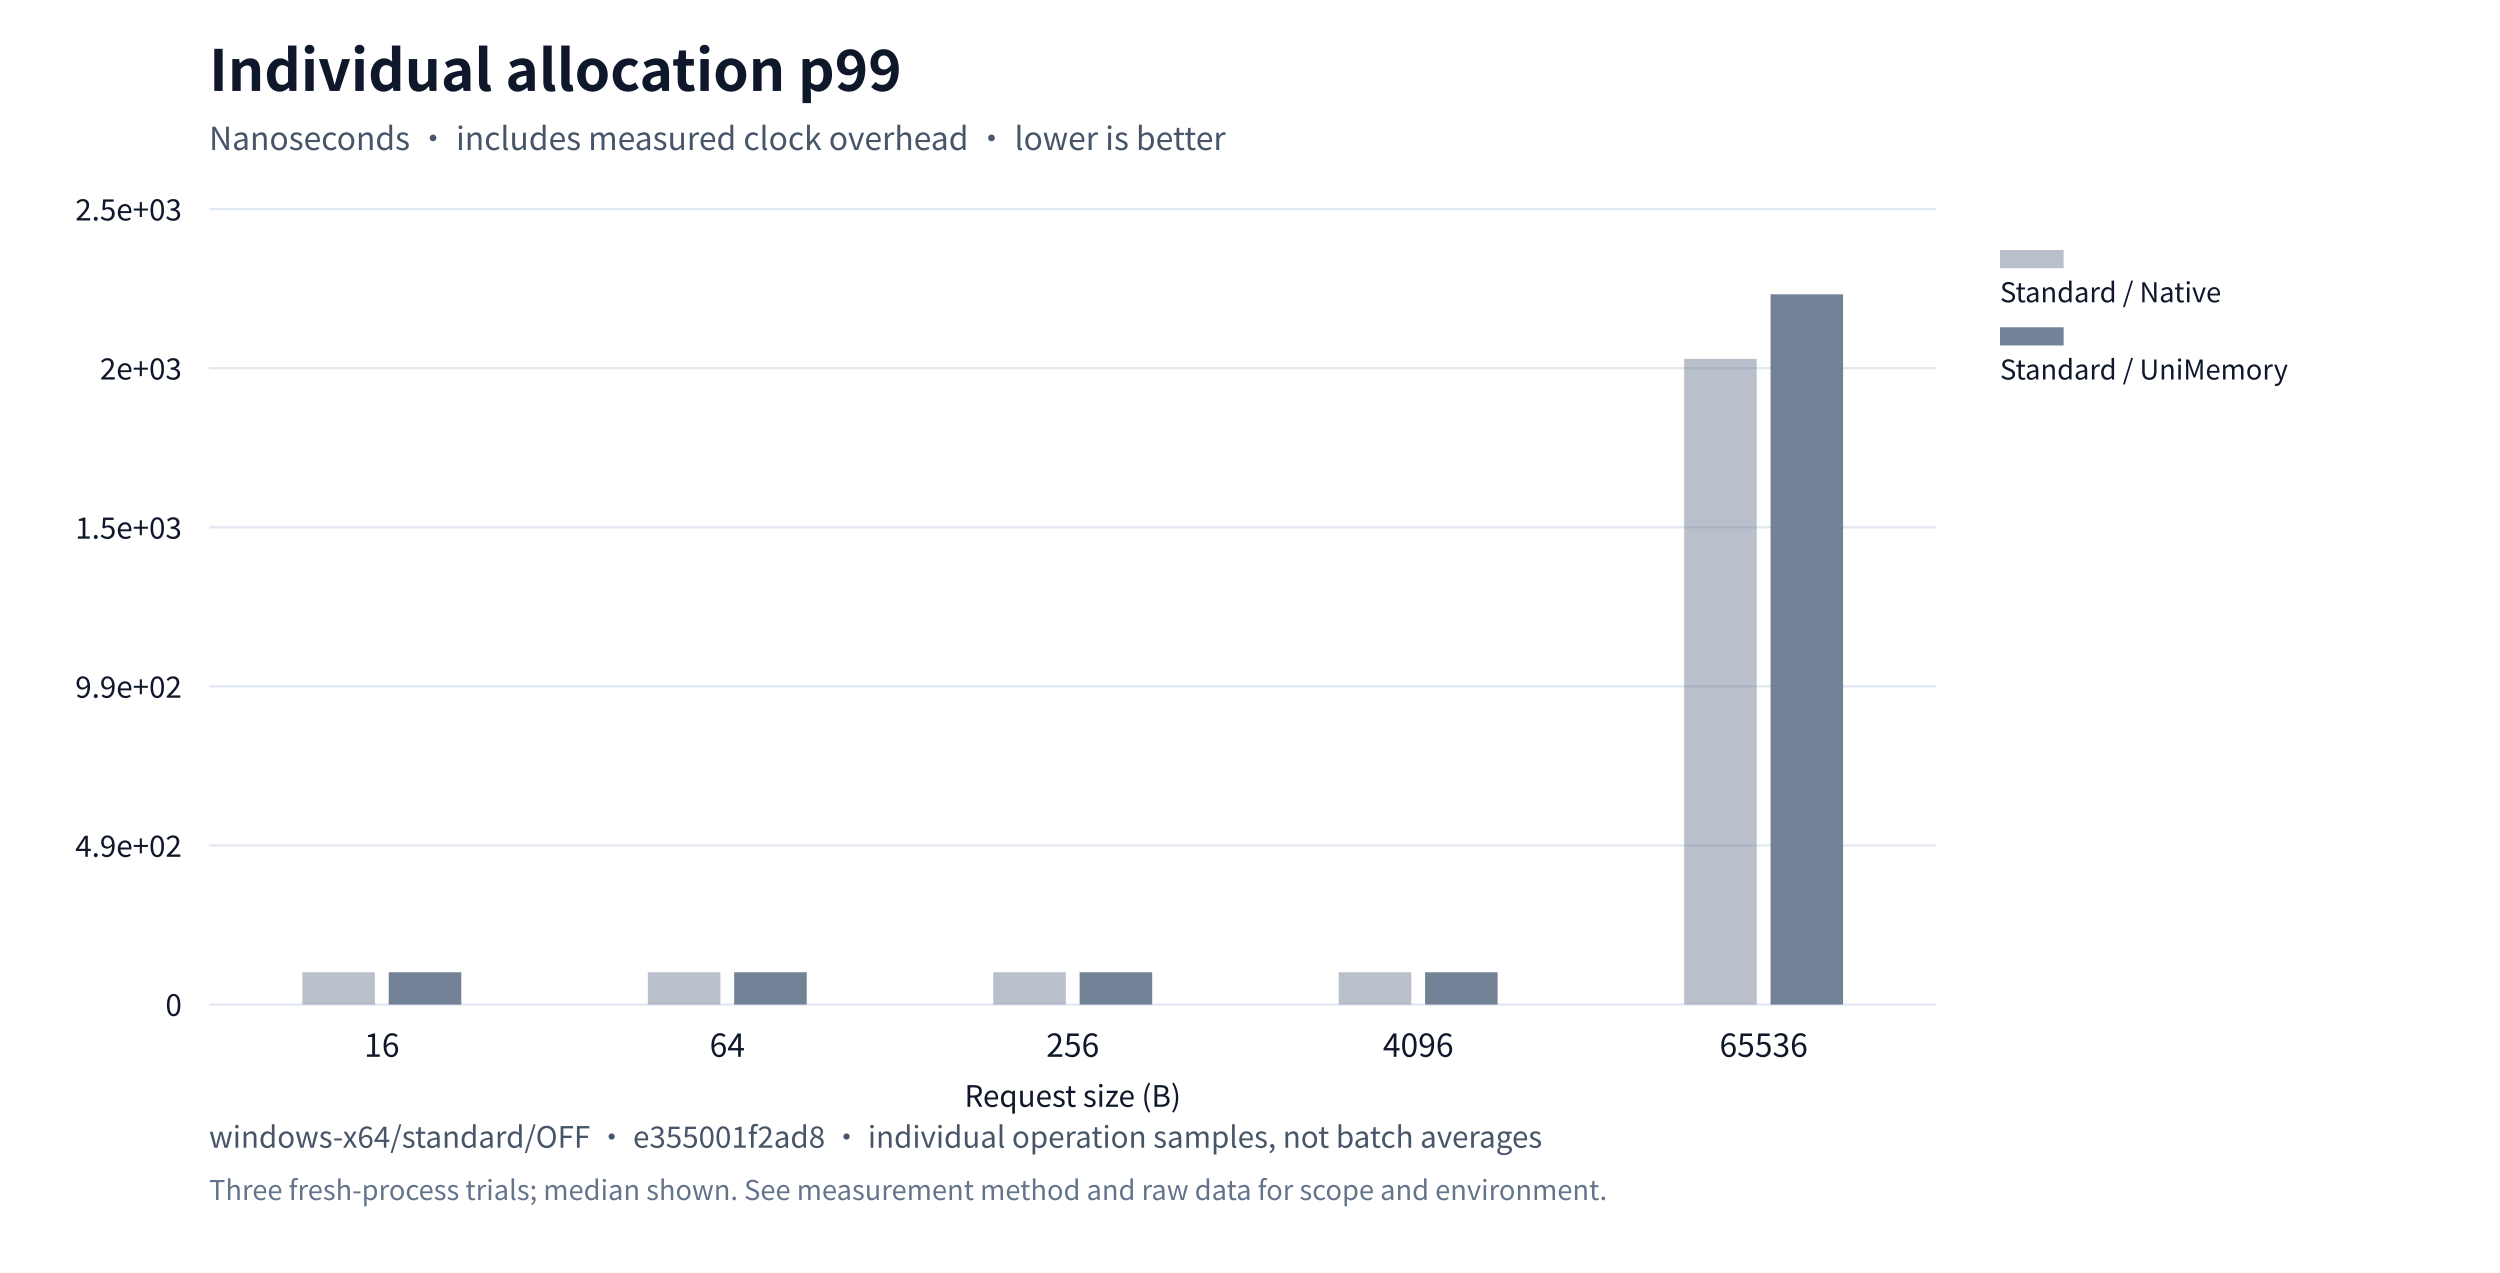
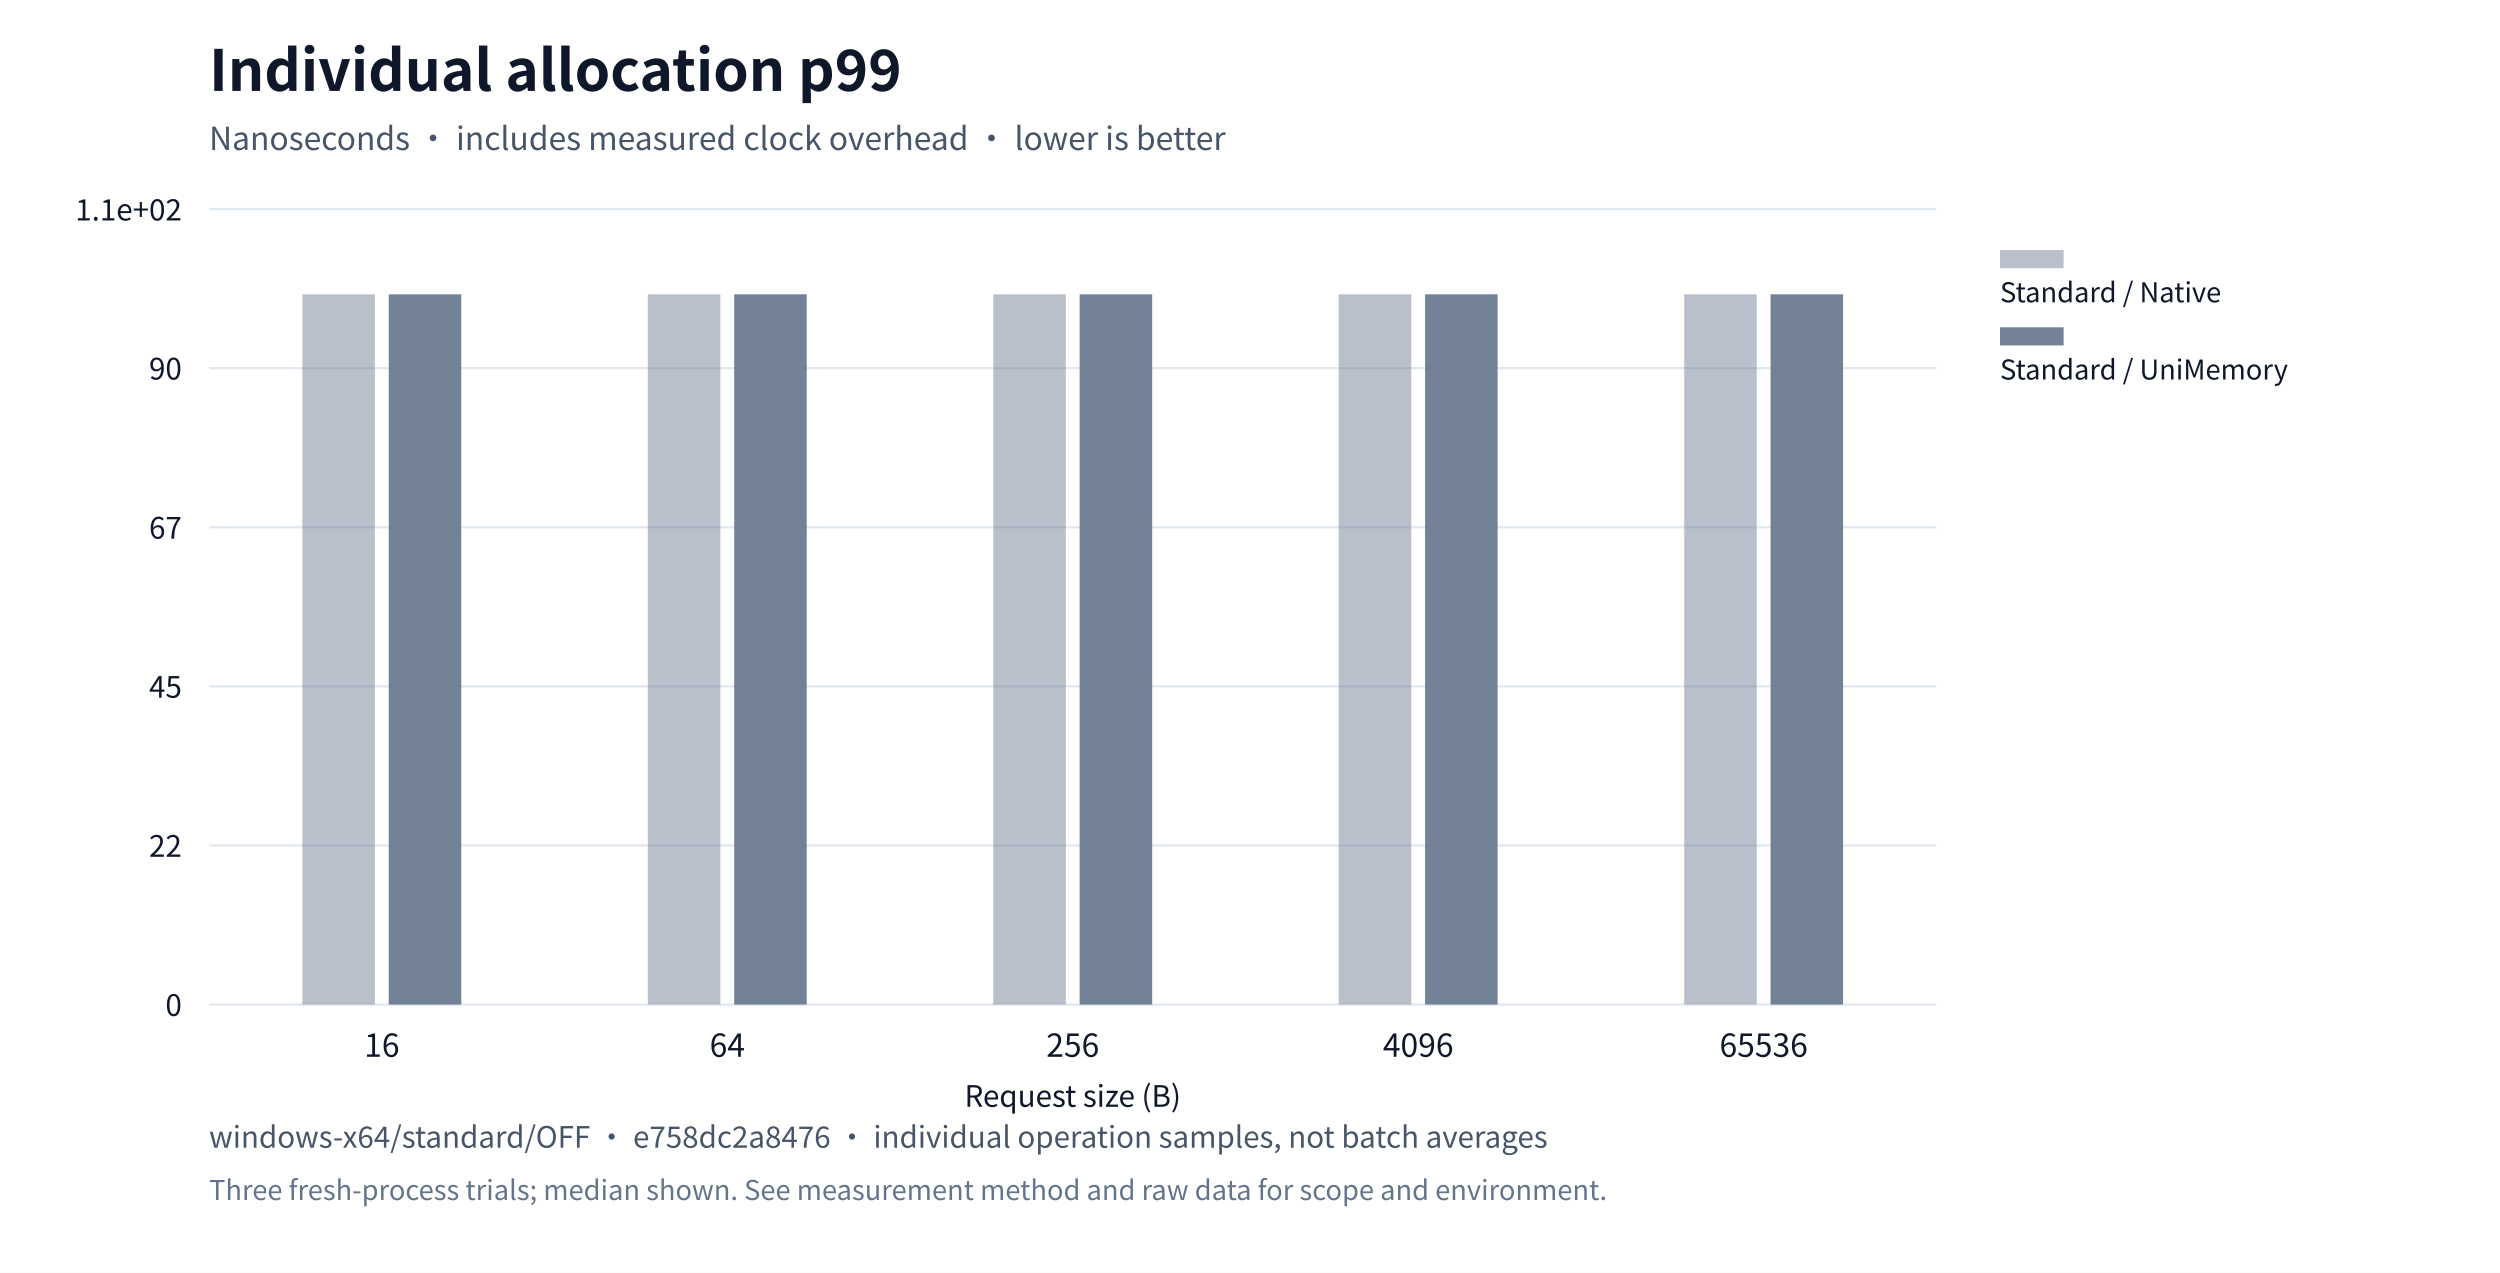
<svg xmlns="http://www.w3.org/2000/svg" xml:lang="en" viewBox="0 0 1100 560" role="img">
  <rect width="1100" height="560" fill="#ffffff" />
  <g font-family="system-ui,Segoe UI,Microsoft YaHei,PingFang SC,Noto Sans CJK SC,sans-serif" fill="#0f172a">
    <text x="92" y="40" font-size="25" font-weight="650">Individual allocation p99</text>
    <text x="92" y="66" font-size="14" fill="#475569">Nanoseconds · includes measured clock overhead · lower is better</text>
    <defs>
      <pattern id="standard-basic" width="6" height="6" patternUnits="userSpaceOnUse">
        <rect width="6" height="6" fill="#64748b" />
        <path d="M0,6L6,0" stroke="#ffffff" stroke-opacity="0.6" stroke-width="1.2" />
      </pattern>
      <pattern id="mimalloc-basic" width="6" height="6" patternUnits="userSpaceOnUse">
        <rect width="6" height="6" fill="#0284c7" />
        <path d="M0,6L6,0" stroke="#ffffff" stroke-opacity="0.6" stroke-width="1.2" />
      </pattern>
      <pattern id="jemalloc-basic" width="6" height="6" patternUnits="userSpaceOnUse">
        <rect width="6" height="6" fill="#d97706" />
        <path d="M0,6L6,0" stroke="#ffffff" stroke-opacity="0.6" stroke-width="1.2" />
      </pattern>
    </defs>
    <path d="M92,442.0h760" stroke="#e2e8f0" />
    <text x="80" y="447.0" text-anchor="end" font-size="13">0</text>
    <path d="M92,372.0h760" stroke="#e2e8f0" />
-     <text x="80" y="377.0" text-anchor="end" font-size="13">4.9e+02</text>
+     <text x="80" y="377.0" text-anchor="end" font-size="13">22</text>
    <path d="M92,302.0h760" stroke="#e2e8f0" />
-     <text x="80" y="307.0" text-anchor="end" font-size="13">9.9e+02</text>
+     <text x="80" y="307.0" text-anchor="end" font-size="13">45</text>
    <path d="M92,232.0h760" stroke="#e2e8f0" />
-     <text x="80" y="237.0" text-anchor="end" font-size="13">1.5e+03</text>
+     <text x="80" y="237.0" text-anchor="end" font-size="13">67</text>
    <path d="M92,162.0h760" stroke="#e2e8f0" />
-     <text x="80" y="167.0" text-anchor="end" font-size="13">2e+03</text>
+     <text x="80" y="167.0" text-anchor="end" font-size="13">90</text>
    <path d="M92,92.0h760" stroke="#e2e8f0" />
-     <text x="80" y="97.0" text-anchor="end" font-size="13">2.5e+03</text>
+     <text x="80" y="97.0" text-anchor="end" font-size="13">1.1e+02</text>
    <text x="168.0" y="465" text-anchor="middle" font-size="14">16</text>
    <text x="320.0" y="465" text-anchor="middle" font-size="14">64</text>
    <text x="472.0" y="465" text-anchor="middle" font-size="14">256</text>
    <text x="624.0" y="465" text-anchor="middle" font-size="14">4096</text>
    <text x="776.0" y="465" text-anchor="middle" font-size="14">65536</text>
-     <rect data-path="native" x="133.04" y="427.795" width="31.92" height="14.205" fill="#64748b" opacity="0.45" />
-     <rect data-path="native" x="285.04" y="427.795" width="31.92" height="14.205" fill="#64748b" opacity="0.45" />
-     <rect data-path="native" x="437.04" y="427.795" width="31.92" height="14.205" fill="#64748b" opacity="0.45" />
-     <rect data-path="native" x="589.04" y="427.795" width="31.92" height="14.205" fill="#64748b" opacity="0.45" />
-     <rect data-path="native" x="741.04" y="157.909" width="31.92" height="284.091" fill="#64748b" opacity="0.45" />
+     <rect data-path="native" x="133.04" y="129.5" width="31.92" height="312.5" fill="#64748b" opacity="0.45" />
+     <rect data-path="native" x="285.04" y="129.5" width="31.92" height="312.5" fill="#64748b" opacity="0.45" />
+     <rect data-path="native" x="437.04" y="129.5" width="31.92" height="312.5" fill="#64748b" opacity="0.45" />
+     <rect data-path="native" x="589.04" y="129.5" width="31.92" height="312.5" fill="#64748b" opacity="0.45" />
+     <rect data-path="native" x="741.04" y="129.5" width="31.92" height="312.5" fill="#64748b" opacity="0.45" />
    <rect data-path="native" x="880" y="110" width="28" height="8" fill="#64748b" opacity="0.45" />
    <text x="880" y="133" font-size="12">Standard / Native</text>
-     <rect data-path="disabled" x="171.04" y="427.795" width="31.92" height="14.205" fill="#64748b" opacity="0.9" />
-     <rect data-path="disabled" x="323.04" y="427.795" width="31.92" height="14.205" fill="#64748b" opacity="0.9" />
-     <rect data-path="disabled" x="475.04" y="427.795" width="31.92" height="14.205" fill="#64748b" opacity="0.9" />
-     <rect data-path="disabled" x="627.04" y="427.795" width="31.92" height="14.205" fill="#64748b" opacity="0.9" />
+     <rect data-path="disabled" x="171.04" y="129.5" width="31.92" height="312.5" fill="#64748b" opacity="0.9" />
+     <rect data-path="disabled" x="323.04" y="129.5" width="31.92" height="312.5" fill="#64748b" opacity="0.9" />
+     <rect data-path="disabled" x="475.04" y="129.5" width="31.92" height="312.5" fill="#64748b" opacity="0.9" />
+     <rect data-path="disabled" x="627.04" y="129.5" width="31.92" height="312.5" fill="#64748b" opacity="0.9" />
    <rect data-path="disabled" x="779.04" y="129.5" width="31.92" height="312.5" fill="#64748b" opacity="0.9" />
    <rect data-path="disabled" x="880" y="144" width="28" height="8" fill="#64748b" opacity="0.9" />
    <text x="880" y="167" font-size="12">Standard / UniMemory</text>
    <text x="472" y="487" text-anchor="middle" font-size="13">Request size (B)</text>
-     <text x="92" y="505" font-size="13" fill="#475569">windows-x64/standard/OFF · e355001f2ad8 · individual operation samples, not batch averages</text>
+     <text x="92" y="505" font-size="13" fill="#475569">windows-x64/standard/OFF · e758dc2a8476 · individual operation samples, not batch averages</text>
    <text x="92" y="528" font-size="12" fill="#64748b">Three fresh-process trials; median shown. See measurement method and raw data for scope and environment.</text>
  </g>
</svg>
